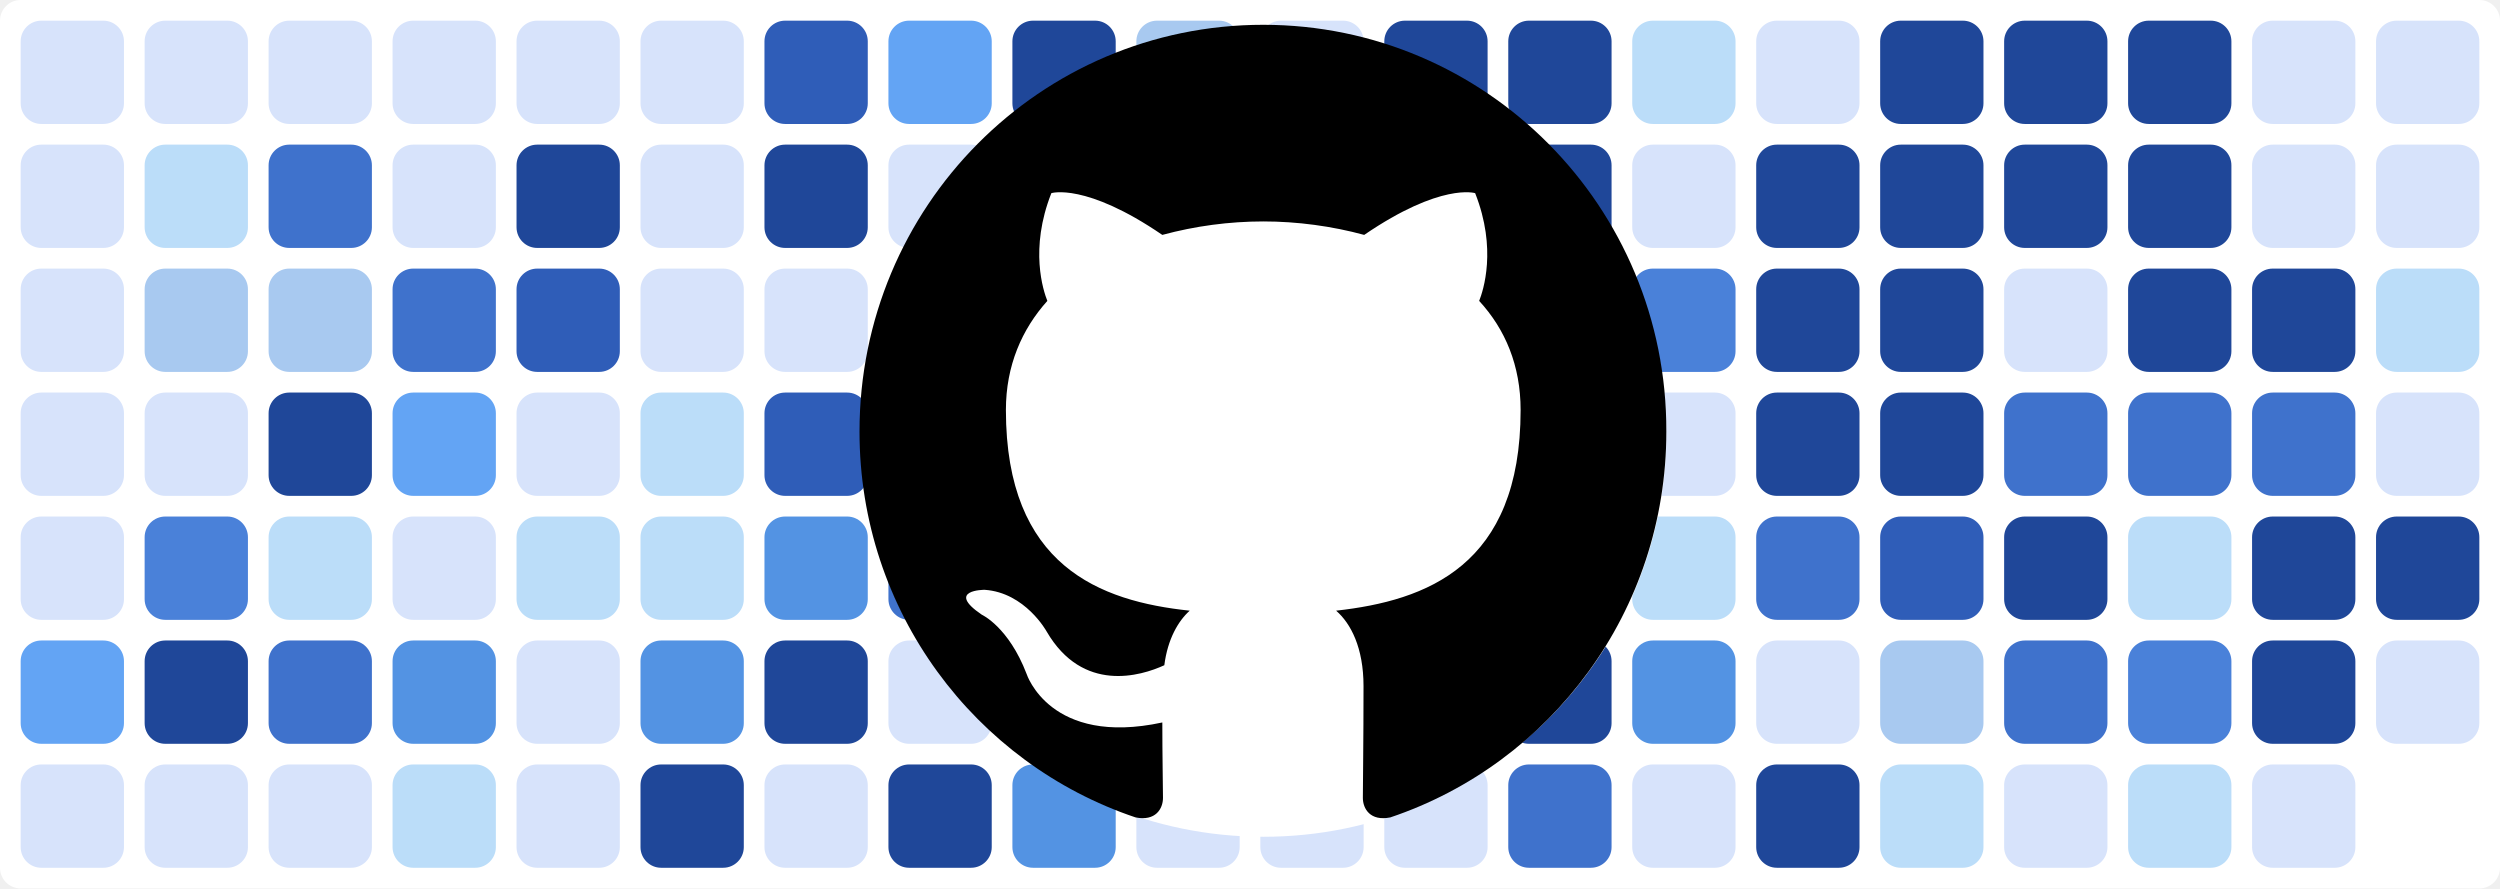
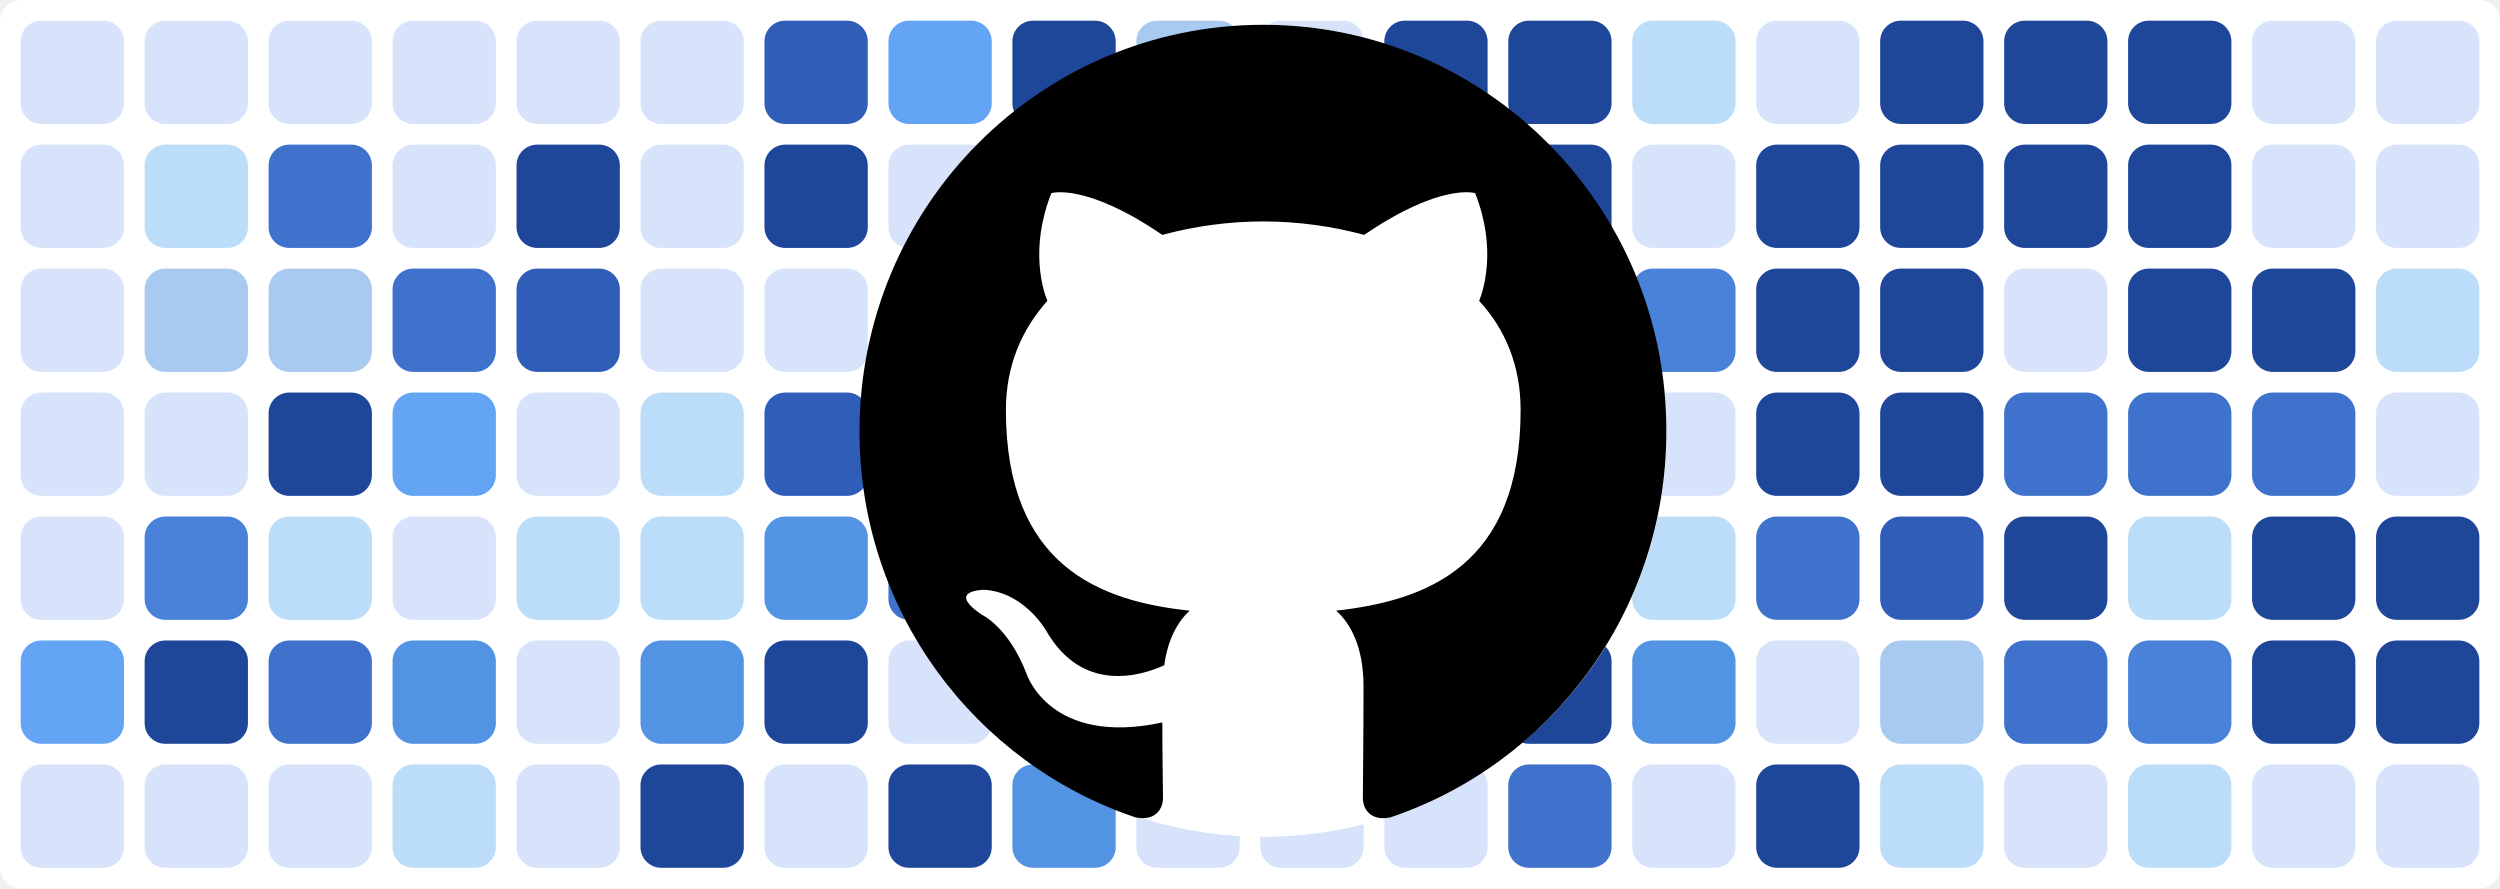
<svg xmlns="http://www.w3.org/2000/svg" baseProfile="tiny" height="100%" version="1.2" viewBox="0,0,242,86" width="100%">
  <defs />
  <rect fill="#ffffff" height="86" rx="2" ry="2" width="242" x="0" y="0" />
  <rect fill="#d7e3fb" height="10" rx="2" ry="2" width="10" x="2" y="2" />
  <rect fill="#d7e3fb" height="10" rx="2" ry="2" width="10" x="2" y="14" />
  <rect fill="#d7e3fb" height="10" rx="2" ry="2" width="10" x="2" y="26" />
  <rect fill="#d7e3fb" height="10" rx="2" ry="2" width="10" x="2" y="38" />
  <rect fill="#d7e3fb" height="10" rx="2" ry="2" width="10" x="2" y="50" />
  <rect fill="#63a4f4" height="10" rx="2" ry="2" width="10" x="2" y="62" />
  <rect fill="#d7e3fb" height="10" rx="2" ry="2" width="10" x="2" y="74" />
  <rect fill="#d7e3fb" height="10" rx="2" ry="2" width="10" x="14" y="2" />
  <rect fill="#bbddf9" height="10" rx="2" ry="2" width="10" x="14" y="14" />
  <rect fill="#a8c9f0" height="10" rx="2" ry="2" width="10" x="14" y="26" />
  <rect fill="#d7e3fb" height="10" rx="2" ry="2" width="10" x="14" y="38" />
  <rect fill="#4a81d9" height="10" rx="2" ry="2" width="10" x="14" y="50" />
  <rect fill="#1f4799" height="10" rx="2" ry="2" width="10" x="14" y="62" />
  <rect fill="#d7e3fb" height="10" rx="2" ry="2" width="10" x="14" y="74" />
  <rect fill="#d7e3fb" height="10" rx="2" ry="2" width="10" x="26" y="2" />
  <rect fill="#3f72cc" height="10" rx="2" ry="2" width="10" x="26" y="14" />
  <rect fill="#a8c9f0" height="10" rx="2" ry="2" width="10" x="26" y="26" />
  <rect fill="#1f4799" height="10" rx="2" ry="2" width="10" x="26" y="38" />
  <rect fill="#bbddf9" height="10" rx="2" ry="2" width="10" x="26" y="50" />
  <rect fill="#3f72cc" height="10" rx="2" ry="2" width="10" x="26" y="62" />
  <rect fill="#d7e3fb" height="10" rx="2" ry="2" width="10" x="26" y="74" />
  <rect fill="#d7e3fb" height="10" rx="2" ry="2" width="10" x="38" y="2" />
  <rect fill="#d7e3fb" height="10" rx="2" ry="2" width="10" x="38" y="14" />
  <rect fill="#3f72cc" height="10" rx="2" ry="2" width="10" x="38" y="26" />
  <rect fill="#63a4f4" height="10" rx="2" ry="2" width="10" x="38" y="38" />
  <rect fill="#d7e3fb" height="10" rx="2" ry="2" width="10" x="38" y="50" />
  <rect fill="#5393e3" height="10" rx="2" ry="2" width="10" x="38" y="62" />
  <rect fill="#bbddf9" height="10" rx="2" ry="2" width="10" x="38" y="74" />
  <rect fill="#d7e3fb" height="10" rx="2" ry="2" width="10" x="50" y="2" />
  <rect fill="#1f4799" height="10" rx="2" ry="2" width="10" x="50" y="14" />
  <rect fill="#2f5db8" height="10" rx="2" ry="2" width="10" x="50" y="26" />
  <rect fill="#d7e3fb" height="10" rx="2" ry="2" width="10" x="50" y="38" />
  <rect fill="#bbddf9" height="10" rx="2" ry="2" width="10" x="50" y="50" />
  <rect fill="#d7e3fb" height="10" rx="2" ry="2" width="10" x="50" y="62" />
  <rect fill="#d7e3fb" height="10" rx="2" ry="2" width="10" x="50" y="74" />
  <rect fill="#d7e3fb" height="10" rx="2" ry="2" width="10" x="62" y="2" />
  <rect fill="#d7e3fb" height="10" rx="2" ry="2" width="10" x="62" y="14" />
  <rect fill="#d7e3fb" height="10" rx="2" ry="2" width="10" x="62" y="26" />
  <rect fill="#bbddf9" height="10" rx="2" ry="2" width="10" x="62" y="38" />
  <rect fill="#bbddf9" height="10" rx="2" ry="2" width="10" x="62" y="50" />
  <rect fill="#5393e3" height="10" rx="2" ry="2" width="10" x="62" y="62" />
  <rect fill="#1f4799" height="10" rx="2" ry="2" width="10" x="62" y="74" />
  <rect fill="#2f5db8" height="10" rx="2" ry="2" width="10" x="74" y="2" />
  <rect fill="#1f4799" height="10" rx="2" ry="2" width="10" x="74" y="14" />
  <rect fill="#d7e3fb" height="10" rx="2" ry="2" width="10" x="74" y="26" />
  <rect fill="#2f5db8" height="10" rx="2" ry="2" width="10" x="74" y="38" />
  <rect fill="#5393e3" height="10" rx="2" ry="2" width="10" x="74" y="50" />
  <rect fill="#1f4799" height="10" rx="2" ry="2" width="10" x="74" y="62" />
  <rect fill="#d7e3fb" height="10" rx="2" ry="2" width="10" x="74" y="74" />
  <rect fill="#63a4f4" height="10" rx="2" ry="2" width="10" x="86" y="2" />
  <rect fill="#d7e3fb" height="10" rx="2" ry="2" width="10" x="86" y="14" />
  <rect fill="#d7e3fb" height="10" rx="2" ry="2" width="10" x="86" y="26" />
  <rect fill="#a8c9f0" height="10" rx="2" ry="2" width="10" x="86" y="38" />
  <rect fill="#3f72cc" height="10" rx="2" ry="2" width="10" x="86" y="50" />
  <rect fill="#d7e3fb" height="10" rx="2" ry="2" width="10" x="86" y="62" />
  <rect fill="#1f4799" height="10" rx="2" ry="2" width="10" x="86" y="74" />
  <rect fill="#1f4799" height="10" rx="2" ry="2" width="10" x="98" y="2" />
  <rect fill="#1f4799" height="10" rx="2" ry="2" width="10" x="98" y="14" />
  <rect fill="#d7e3fb" height="10" rx="2" ry="2" width="10" x="98" y="26" />
  <rect fill="#63a4f4" height="10" rx="2" ry="2" width="10" x="98" y="38" />
  <rect fill="#1f4799" height="10" rx="2" ry="2" width="10" x="98" y="50" />
  <rect fill="#1f4799" height="10" rx="2" ry="2" width="10" x="98" y="62" />
  <rect fill="#5393e3" height="10" rx="2" ry="2" width="10" x="98" y="74" />
  <rect fill="#a8c9f0" height="10" rx="2" ry="2" width="10" x="110" y="2" />
  <rect fill="#bbddf9" height="10" rx="2" ry="2" width="10" x="110" y="14" />
  <rect fill="#3f72cc" height="10" rx="2" ry="2" width="10" x="110" y="26" />
  <rect fill="#bbddf9" height="10" rx="2" ry="2" width="10" x="110" y="38" />
  <rect fill="#d7e3fb" height="10" rx="2" ry="2" width="10" x="110" y="50" />
  <rect fill="#d7e3fb" height="10" rx="2" ry="2" width="10" x="110" y="62" />
  <rect fill="#d7e3fb" height="10" rx="2" ry="2" width="10" x="110" y="74" />
  <rect fill="#d7e3fb" height="10" rx="2" ry="2" width="10" x="122" y="2" />
  <rect fill="#bbddf9" height="10" rx="2" ry="2" width="10" x="122" y="14" />
  <rect fill="#1f4799" height="10" rx="2" ry="2" width="10" x="122" y="26" />
  <rect fill="#1f4799" height="10" rx="2" ry="2" width="10" x="122" y="38" />
  <rect fill="#1f4799" height="10" rx="2" ry="2" width="10" x="122" y="50" />
  <rect fill="#a8c9f0" height="10" rx="2" ry="2" width="10" x="122" y="62" />
  <rect fill="#d7e3fb" height="10" rx="2" ry="2" width="10" x="122" y="74" />
  <rect fill="#1f4799" height="10" rx="2" ry="2" width="10" x="134" y="2" />
  <rect fill="#1f4799" height="10" rx="2" ry="2" width="10" x="134" y="14" />
  <rect fill="#63a4f4" height="10" rx="2" ry="2" width="10" x="134" y="26" />
  <rect fill="#bbddf9" height="10" rx="2" ry="2" width="10" x="134" y="38" />
  <rect fill="#d7e3fb" height="10" rx="2" ry="2" width="10" x="134" y="50" />
  <rect fill="#63a4f4" height="10" rx="2" ry="2" width="10" x="134" y="62" />
  <rect fill="#d7e3fb" height="10" rx="2" ry="2" width="10" x="134" y="74" />
  <rect fill="#1f4799" height="10" rx="2" ry="2" width="10" x="146" y="2" />
  <rect fill="#1f4799" height="10" rx="2" ry="2" width="10" x="146" y="14" />
  <rect fill="#1f4799" height="10" rx="2" ry="2" width="10" x="146" y="26" />
  <rect fill="#1f4799" height="10" rx="2" ry="2" width="10" x="146" y="38" />
  <rect fill="#3f72cc" height="10" rx="2" ry="2" width="10" x="146" y="50" />
  <rect fill="#1f4799" height="10" rx="2" ry="2" width="10" x="146" y="62" />
  <rect fill="#3f72cc" height="10" rx="2" ry="2" width="10" x="146" y="74" />
  <rect fill="#bbddf9" height="10" rx="2" ry="2" width="10" x="158" y="2" />
  <rect fill="#d7e3fb" height="10" rx="2" ry="2" width="10" x="158" y="14" />
  <rect fill="#4a81d9" height="10" rx="2" ry="2" width="10" x="158" y="26" />
  <rect fill="#d7e3fb" height="10" rx="2" ry="2" width="10" x="158" y="38" />
  <rect fill="#bbddf9" height="10" rx="2" ry="2" width="10" x="158" y="50" />
  <rect fill="#5393e3" height="10" rx="2" ry="2" width="10" x="158" y="62" />
  <rect fill="#d7e3fb" height="10" rx="2" ry="2" width="10" x="158" y="74" />
  <rect fill="#d7e3fb" height="10" rx="2" ry="2" width="10" x="170" y="2" />
  <rect fill="#1f4799" height="10" rx="2" ry="2" width="10" x="170" y="14" />
  <rect fill="#1f4799" height="10" rx="2" ry="2" width="10" x="170" y="26" />
  <rect fill="#1f4799" height="10" rx="2" ry="2" width="10" x="170" y="38" />
  <rect fill="#3f72cc" height="10" rx="2" ry="2" width="10" x="170" y="50" />
  <rect fill="#d7e3fb" height="10" rx="2" ry="2" width="10" x="170" y="62" />
  <rect fill="#1f4799" height="10" rx="2" ry="2" width="10" x="170" y="74" />
  <rect fill="#1f4799" height="10" rx="2" ry="2" width="10" x="182" y="2" />
  <rect fill="#1f4799" height="10" rx="2" ry="2" width="10" x="182" y="14" />
  <rect fill="#1f4799" height="10" rx="2" ry="2" width="10" x="182" y="26" />
  <rect fill="#1f4799" height="10" rx="2" ry="2" width="10" x="182" y="38" />
  <rect fill="#2f5db8" height="10" rx="2" ry="2" width="10" x="182" y="50" />
  <rect fill="#a8c9f0" height="10" rx="2" ry="2" width="10" x="182" y="62" />
  <rect fill="#bbddf9" height="10" rx="2" ry="2" width="10" x="182" y="74" />
  <rect fill="#1f4799" height="10" rx="2" ry="2" width="10" x="194" y="2" />
  <rect fill="#1f4799" height="10" rx="2" ry="2" width="10" x="194" y="14" />
  <rect fill="#d7e3fb" height="10" rx="2" ry="2" width="10" x="194" y="26" />
  <rect fill="#3f72cc" height="10" rx="2" ry="2" width="10" x="194" y="38" />
  <rect fill="#1f4799" height="10" rx="2" ry="2" width="10" x="194" y="50" />
  <rect fill="#3f72cc" height="10" rx="2" ry="2" width="10" x="194" y="62" />
  <rect fill="#d7e3fb" height="10" rx="2" ry="2" width="10" x="194" y="74" />
  <rect fill="#1f4799" height="10" rx="2" ry="2" width="10" x="206" y="2" />
  <rect fill="#1f4799" height="10" rx="2" ry="2" width="10" x="206" y="14" />
  <rect fill="#1f4799" height="10" rx="2" ry="2" width="10" x="206" y="26" />
  <rect fill="#3f72cc" height="10" rx="2" ry="2" width="10" x="206" y="38" />
  <rect fill="#bbddf9" height="10" rx="2" ry="2" width="10" x="206" y="50" />
  <rect fill="#4a81d9" height="10" rx="2" ry="2" width="10" x="206" y="62" />
  <rect fill="#bbddf9" height="10" rx="2" ry="2" width="10" x="206" y="74" />
  <rect fill="#d7e3fb" height="10" rx="2" ry="2" width="10" x="218" y="2" />
  <rect fill="#d7e3fb" height="10" rx="2" ry="2" width="10" x="218" y="14" />
  <rect fill="#1f4799" height="10" rx="2" ry="2" width="10" x="218" y="26" />
  <rect fill="#3f72cc" height="10" rx="2" ry="2" width="10" x="218" y="38" />
  <rect fill="#1f4799" height="10" rx="2" ry="2" width="10" x="218" y="50" />
  <rect fill="#1f4799" height="10" rx="2" ry="2" width="10" x="218" y="62" />
  <rect fill="#d7e3fb" height="10" rx="2" ry="2" width="10" x="218" y="74" />
  <rect fill="#d7e3fb" height="10" rx="2" ry="2" width="10" x="230" y="2" />
  <rect fill="#d7e3fb" height="10" rx="2" ry="2" width="10" x="230" y="14" />
  <rect fill="#bbddf9" height="10" rx="2" ry="2" width="10" x="230" y="26" />
  <rect fill="#d7e3fb" height="10" rx="2" ry="2" width="10" x="230" y="38" />
  <rect fill="#1f4799" height="10" rx="2" ry="2" width="10" x="230" y="50" />
-   <rect fill="#d7e3fb" height="10" rx="2" ry="2" width="10" x="230" y="62" />
+   <rect fill="#1f4799" height="10" rx="2" ry="2" width="10" x="230" y="62" />
+   <rect fill="#d7e3fb" height="10" rx="2" ry="2" width="10" x="230" y="74" />
  <circle cx="122.3" cy="42" fill="#ffffff" r="39" />
  <path fill-rule="evenodd" clip-rule="evenodd" transform="scale(0.8, 0.8) translate(104, 3)" d="M48.854 0C21.839 0 0 22 0 49.217c0 21.756 13.993 40.172 33.405 46.69 2.427.49 3.316-1.059 3.316-2.362 0-1.141-.08-5.052-.08-9.127-13.59 2.934-16.42-5.867-16.42-5.867-2.184-5.704-5.42-7.17-5.42-7.17-4.448-3.015.324-3.015.324-3.015 4.934.326 7.523 5.052 7.523 5.052 4.367 7.496 11.404 5.378 14.235 4.074.404-3.178 1.699-5.378 3.074-6.6-10.839-1.141-22.243-5.378-22.243-24.283 0-5.378 1.94-9.778 5.014-13.2-.485-1.222-2.184-6.275.486-13.038 0 0 4.125-1.304 13.426 5.052a46.97 46.97 0 0 1 12.214-1.63c4.125 0 8.33.571 12.213 1.63 9.302-6.356 13.427-5.052 13.427-5.052 2.67 6.763.97 11.816.485 13.038 3.155 3.422 5.015 7.822 5.015 13.2 0 18.905-11.404 23.06-22.324 24.283 1.78 1.548 3.316 4.481 3.316 9.126 0 6.6-.08 11.897-.08 13.526 0 1.304.89 2.853 3.316 2.364 19.412-6.52 33.405-24.935 33.405-46.691C97.707 22 75.788 0 48.854 0z" fill="#000000" />
</svg>
